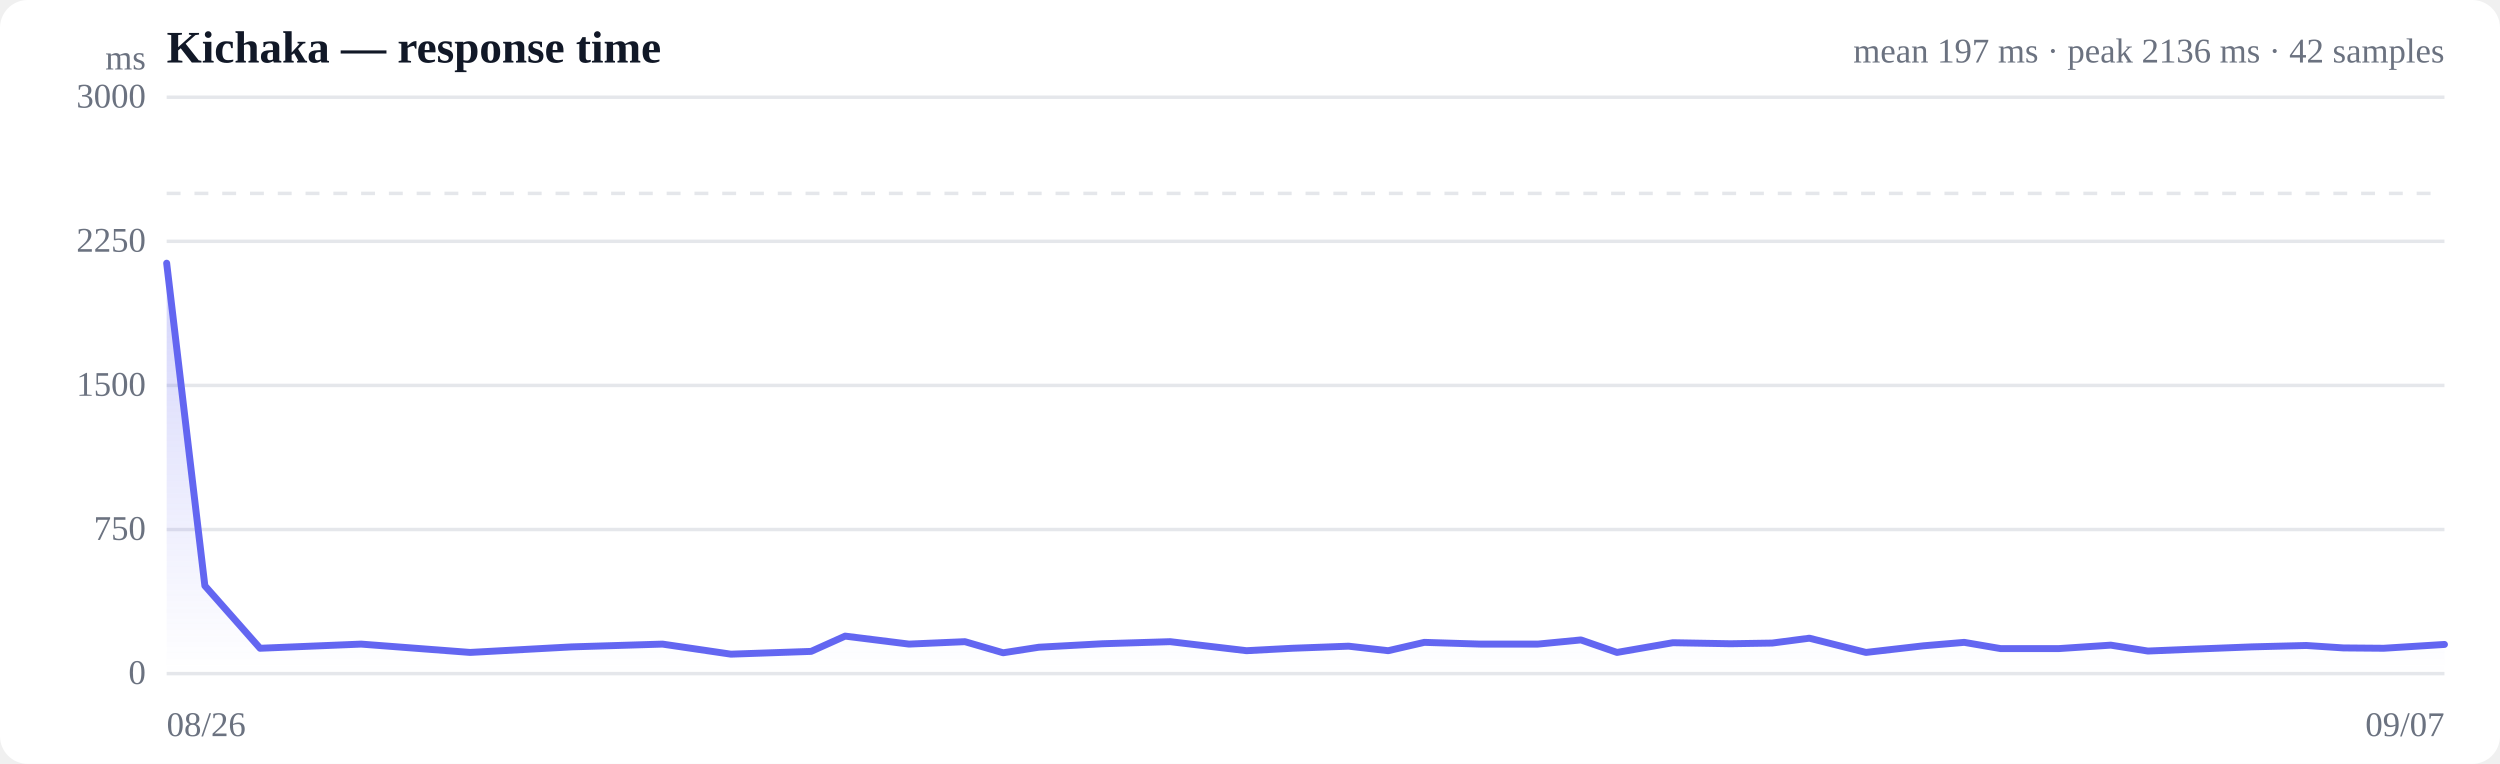
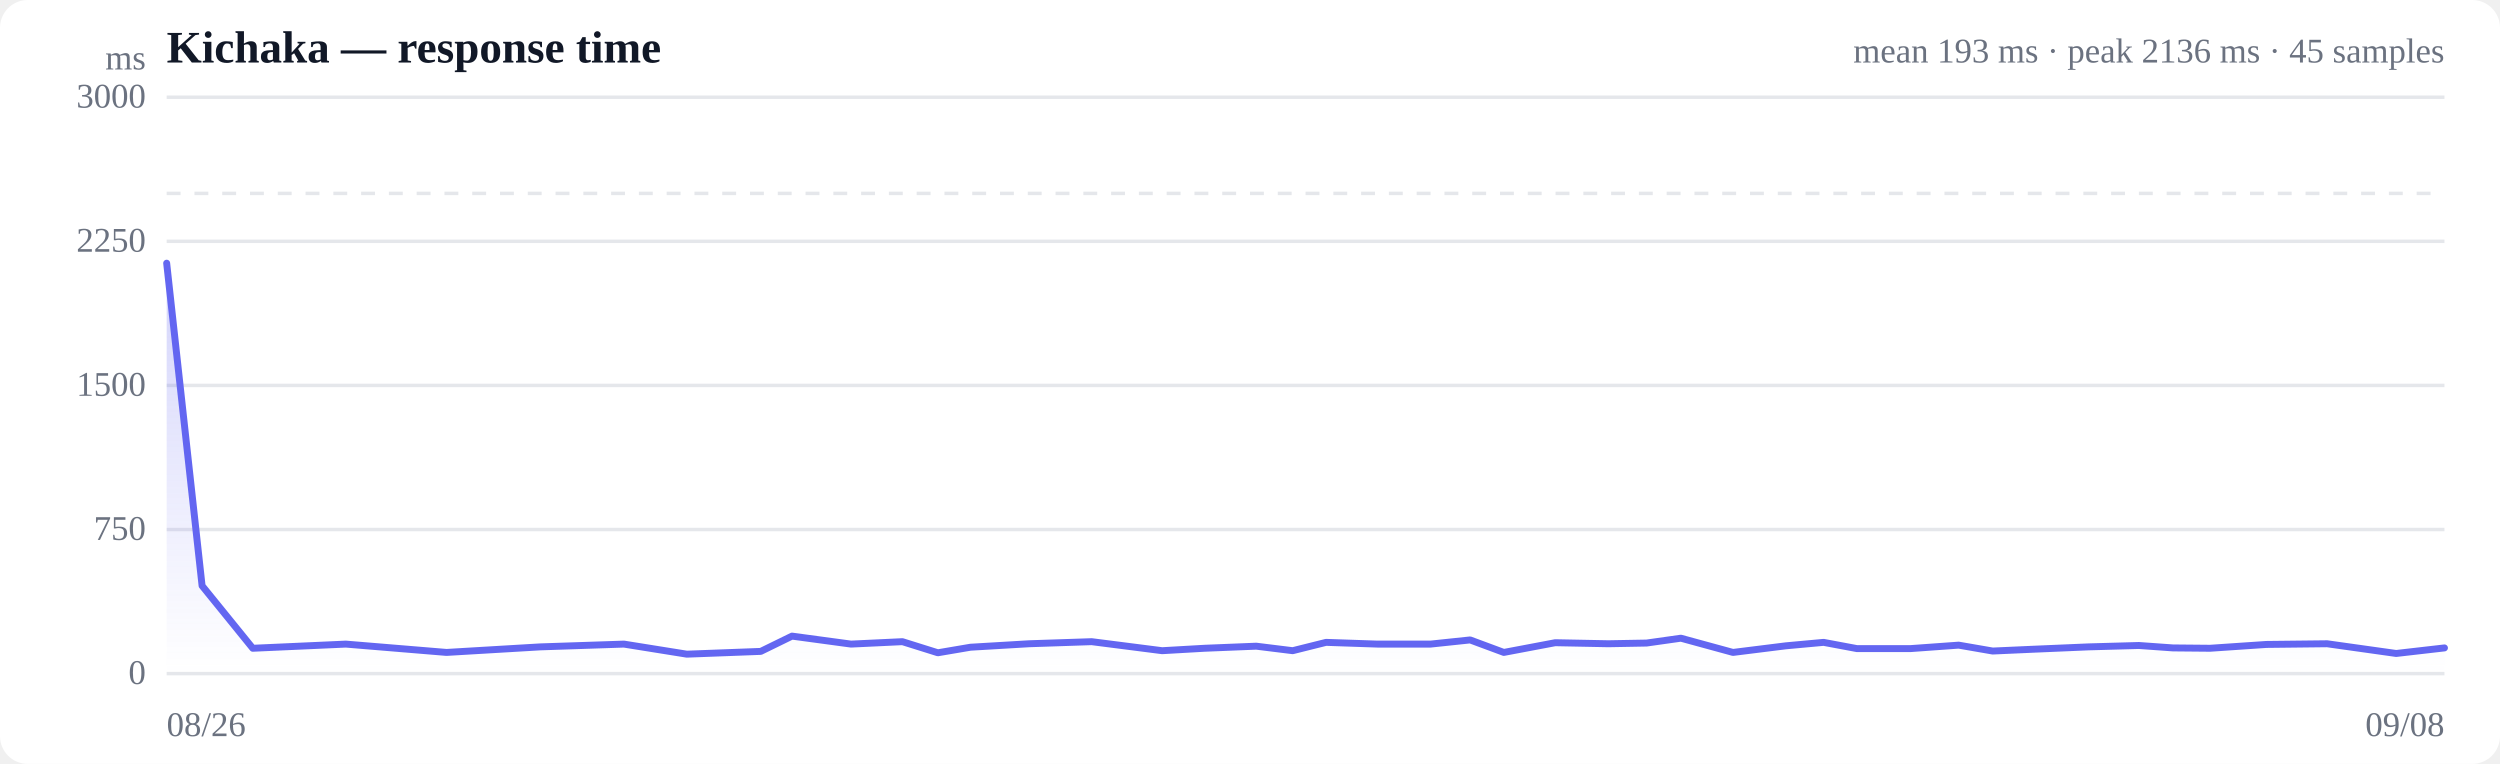
<svg xmlns="http://www.w3.org/2000/svg" viewBox="0 0 720 220" width="720" height="220" role="img" aria-label="Response time over time">
  <style>
  :root { color-scheme: light dark; }
  .bg { fill: #ffffff; }
  .grid { stroke: #e5e7eb; stroke-width: 1; }
  .axis { fill: #6b7280; font-size: 10px; }
  .title { fill: #111827; font-size: 13px; font-weight: 600; }
  .sub { fill: #6b7280; font-size: 10px; }
  .line { stroke: #6366f1; stroke-width: 2; fill: none; stroke-linejoin: round; stroke-linecap: round; }
  .area { fill: url(#fade); }
  .dot-degraded { fill: #f59e0b; }
  .dot-down { fill: #ef4444; }
  .empty { fill: #9ca3af; font-size: 12px; }
  @media (prefers-color-scheme: dark) {
    .bg { fill: #0b0f19; }
    .grid { stroke: #1f2937; }
    .axis, .sub { fill: #9ca3af; }
    .title { fill: #f3f4f6; }
    .line { stroke: #818cf8; }
  }
</style>
  <defs>
    <linearGradient id="fade" x1="0" y1="0" x2="0" y2="1">
      <stop offset="0%" stop-color="#6366f1" stop-opacity="0.28" />
      <stop offset="100%" stop-color="#6366f1" stop-opacity="0" />
    </linearGradient>
  </defs>
  <rect class="bg" width="720" height="220" rx="8" />
  <text class="title" x="48" y="18">Kichaka — response time</text>
-   <text class="sub" x="704" y="18" text-anchor="end">mean 197 ms · peak 2136 ms · 42 samples</text>
+   <text class="sub" x="704" y="18" text-anchor="end">mean 193 ms · peak 2136 ms · 45 samples</text>
  <line class="grid" x1="48" y1="194.0" x2="704" y2="194.0" />
  <text class="axis" x="42" y="197" text-anchor="end">0</text>
  <line class="grid" x1="48" y1="152.5" x2="704" y2="152.5" />
  <text class="axis" x="42" y="155.5" text-anchor="end">750</text>
  <line class="grid" x1="48" y1="111.0" x2="704" y2="111.0" />
  <text class="axis" x="42" y="114" text-anchor="end">1500</text>
  <line class="grid" x1="48" y1="69.5" x2="704" y2="69.5" />
  <text class="axis" x="42" y="72.5" text-anchor="end">2250</text>
  <line class="grid" x1="48" y1="28.0" x2="704" y2="28.0" />
  <text class="axis" x="42" y="31" text-anchor="end">3000</text>
  <line class="grid" stroke-dasharray="4 4" x1="48" y1="55.7" x2="704" y2="55.7" />
-   <path class="area" d="M48.0,75.8 L48.0,75.8 L59.0,168.7 L74.9,186.7 L104.0,185.5 L135.4,187.9 L164.7,186.3 L190.8,185.5 L210.5,188.4 L233.6,187.6 L243.4,183.2 L261.8,185.5 L277.9,184.8 L288.9,188.0 L299.2,186.4 L317.5,185.4 L337.0,184.8 L359.0,187.4 L372.2,186.7 L388.4,186.1 L399.8,187.4 L410.2,185.0 L426.3,185.5 L442.9,185.5 L455.3,184.3 L465.7,187.9 L481.8,185.1 L498.4,185.4 L510.4,185.2 L521.1,183.8 L537.4,187.9 L553.9,186.0 L565.7,185.0 L576.2,186.8 L592.9,186.8 L607.9,185.8 L618.6,187.5 L630.7,187.0 L648.5,186.3 L664.2,185.9 L674.9,186.6 L686.5,186.7 L704.0,185.6 L704.0,194.0 L48.0,194.0 Z" />
-   <path class="line" d="M48.0,75.8 L59.0,168.7 L74.9,186.7 L104.0,185.5 L135.4,187.9 L164.7,186.3 L190.8,185.5 L210.5,188.4 L233.6,187.6 L243.4,183.2 L261.8,185.5 L277.9,184.8 L288.9,188.0 L299.2,186.4 L317.5,185.4 L337.0,184.8 L359.0,187.4 L372.2,186.7 L388.4,186.1 L399.8,187.4 L410.2,185.0 L426.3,185.5 L442.9,185.5 L455.3,184.3 L465.7,187.9 L481.8,185.1 L498.4,185.4 L510.4,185.2 L521.1,183.8 L537.4,187.9 L553.9,186.0 L565.7,185.0 L576.2,186.8 L592.9,186.8 L607.9,185.8 L618.6,187.5 L630.7,187.0 L648.5,186.3 L664.2,185.9 L674.9,186.6 L686.5,186.7 L704.0,185.6" />
+   <path class="area" d="M48.0,75.8 L48.0,75.8 L58.2,168.7 L72.8,186.7 L99.6,185.5 L128.6,187.9 L155.6,186.3 L179.7,185.5 L197.8,188.4 L219.1,187.6 L228.1,183.2 L245.1,185.5 L259.9,184.8 L270.1,188.0 L279.5,186.4 L296.4,185.4 L314.4,184.8 L334.7,187.4 L346.9,186.7 L361.8,186.1 L372.3,187.4 L381.9,185.0 L396.7,185.5 L412.0,185.5 L423.4,184.3 L433.1,187.9 L447.9,185.1 L463.2,185.4 L474.2,185.2 L484.1,183.8 L499.1,187.9 L514.3,186.0 L525.2,185.0 L534.8,186.8 L550.2,186.8 L564.1,185.8 L573.9,187.5 L585.1,187.0 L601.5,186.3 L616.0,185.9 L625.8,186.6 L636.5,186.7 L652.7,185.6 L670.2,185.4 L690.1,188.2 L704.0,186.6 L704.0,194.0 L48.0,194.0 Z" />
+   <path class="line" d="M48.0,75.8 L58.2,168.7 L72.8,186.7 L99.6,185.5 L128.6,187.9 L155.6,186.3 L179.7,185.5 L197.8,188.4 L219.1,187.6 L228.1,183.2 L245.1,185.5 L259.9,184.8 L270.1,188.0 L279.5,186.4 L296.4,185.4 L314.4,184.8 L334.7,187.4 L346.9,186.7 L361.8,186.1 L372.3,187.4 L381.9,185.0 L396.7,185.5 L412.0,185.5 L423.4,184.3 L433.1,187.9 L447.9,185.1 L463.2,185.4 L474.2,185.2 L484.1,183.8 L499.1,187.9 L514.3,186.0 L525.2,185.0 L534.8,186.8 L550.2,186.8 L564.1,185.8 L573.9,187.5 L585.1,187.0 L601.5,186.3 L616.0,185.9 L625.8,186.6 L636.5,186.7 L652.7,185.6 L670.2,185.4 L690.1,188.2 L704.0,186.6" />
  <text class="axis" x="48" y="212">08/26</text>
-   <text class="axis" x="704" y="212" text-anchor="end">09/07</text>
+   <text class="axis" x="704" y="212" text-anchor="end">09/08</text>
  <text class="axis" x="42" y="20" text-anchor="end">ms</text>
</svg>
